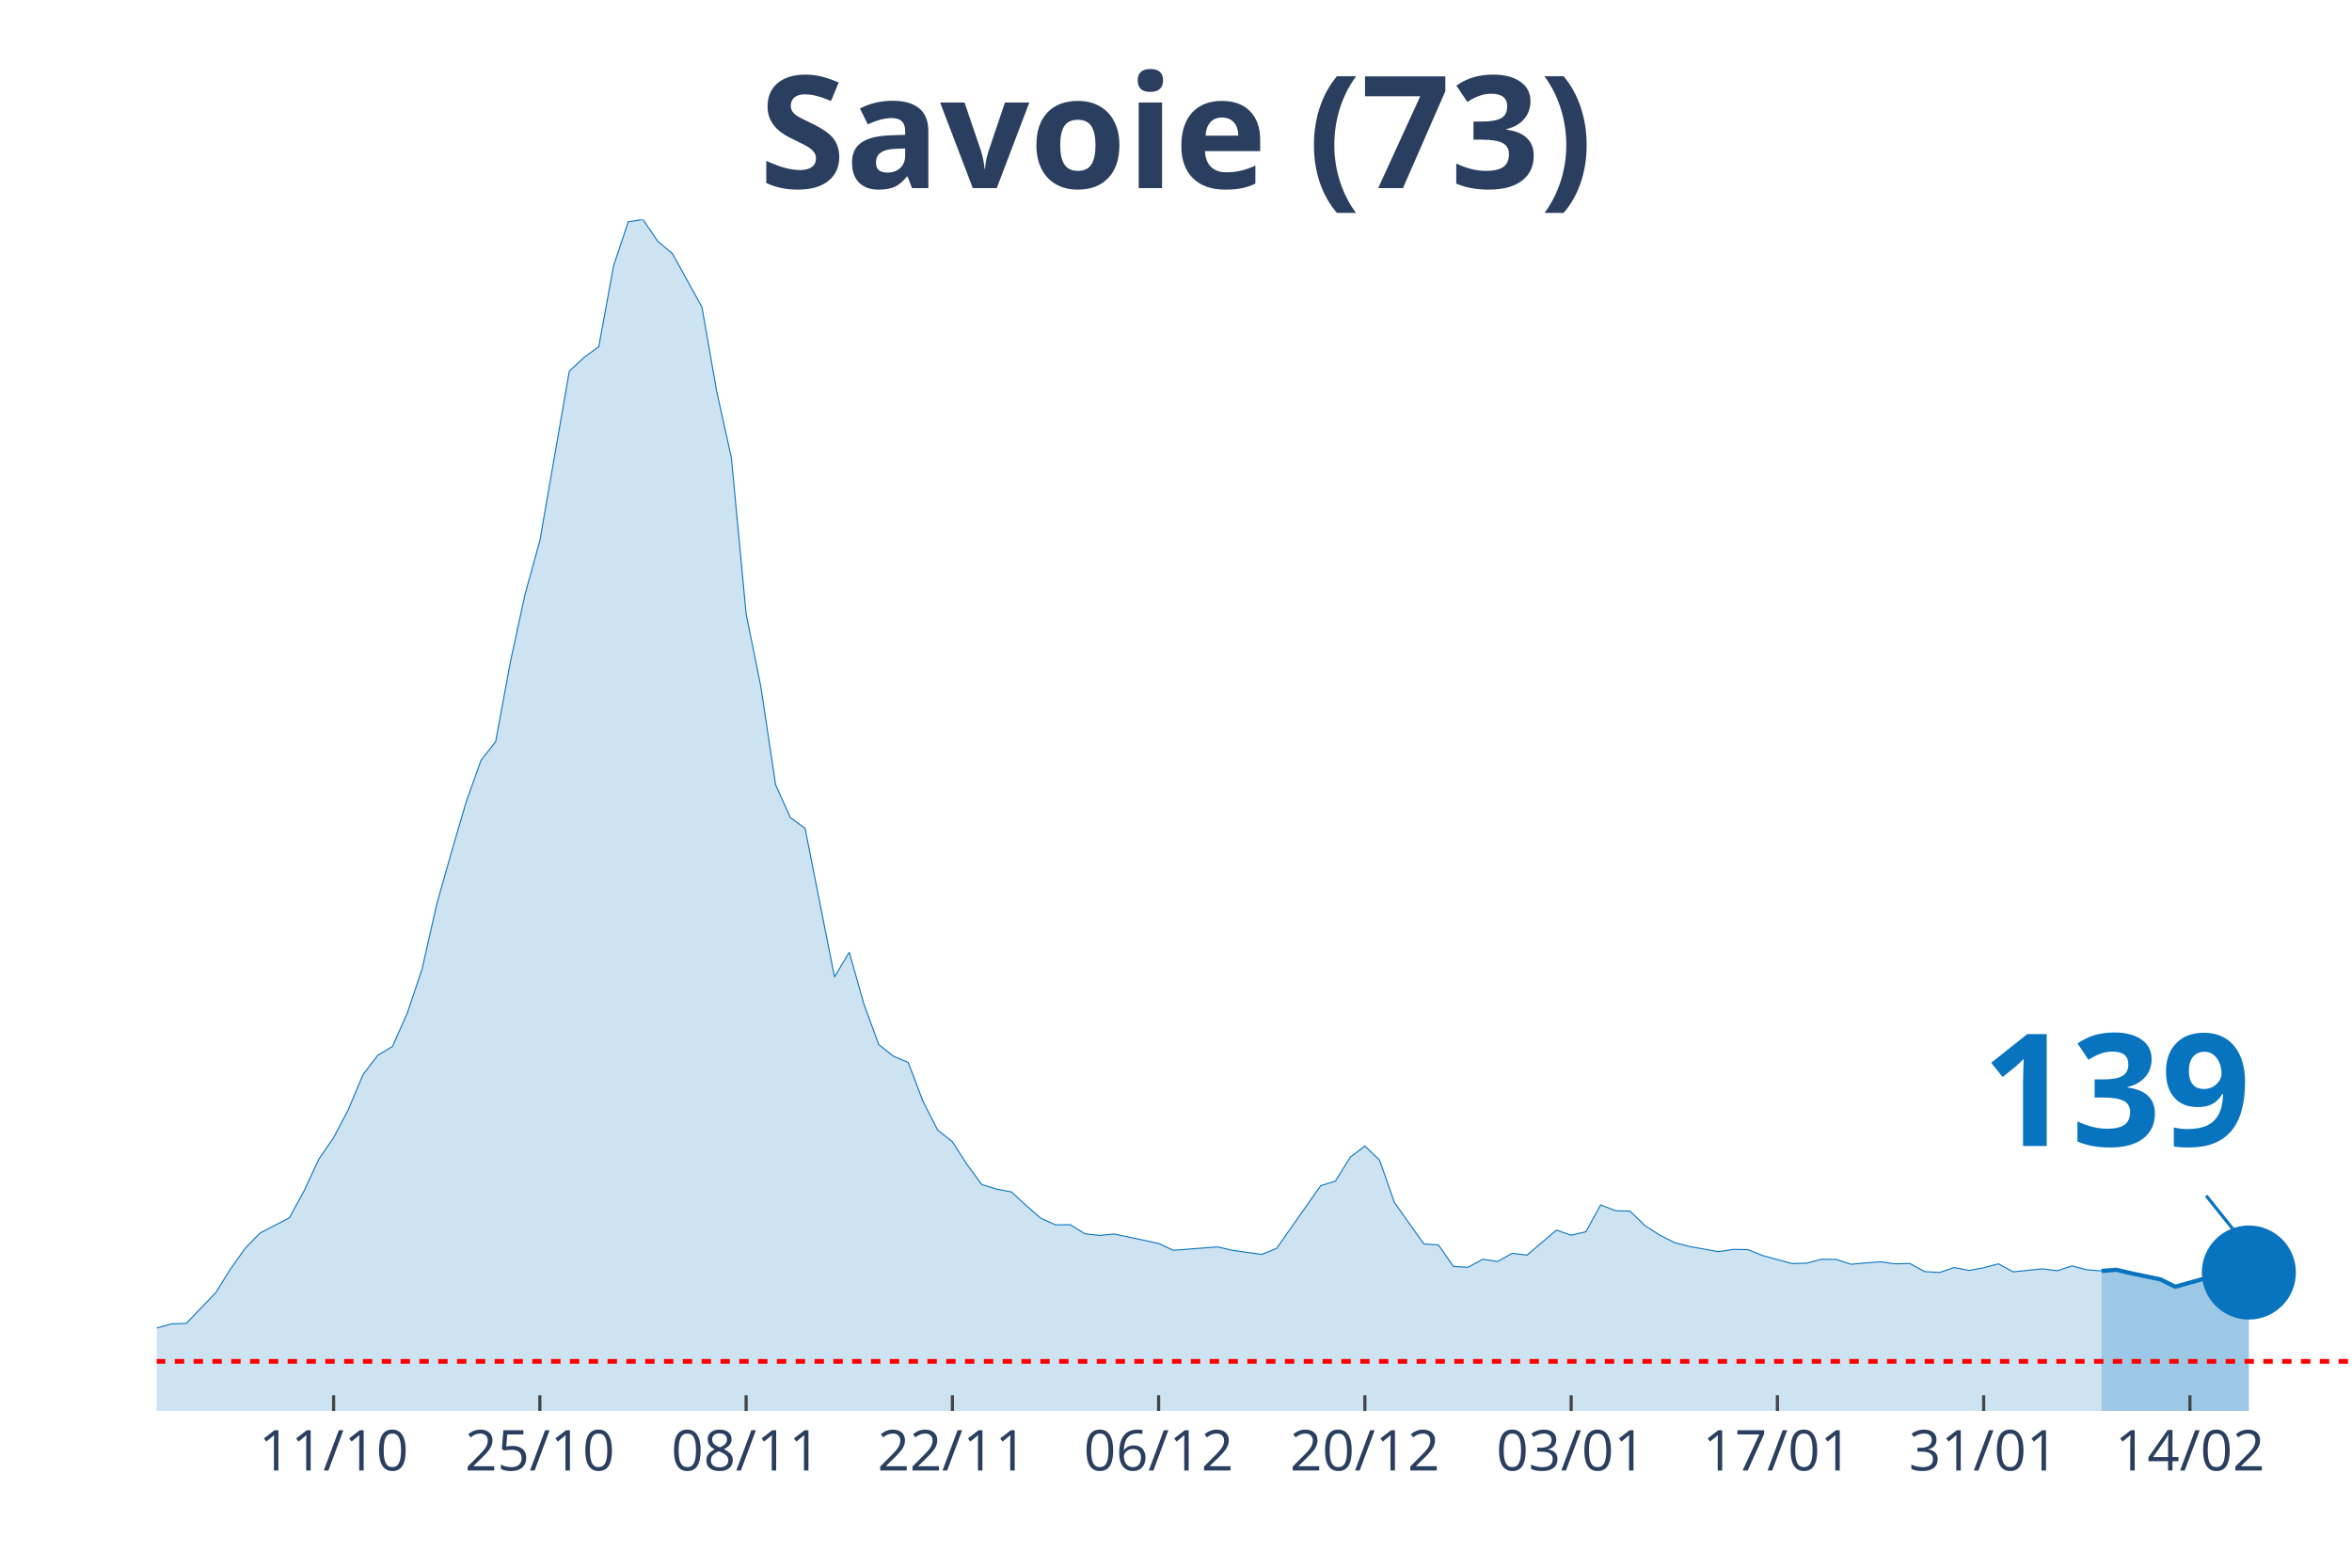
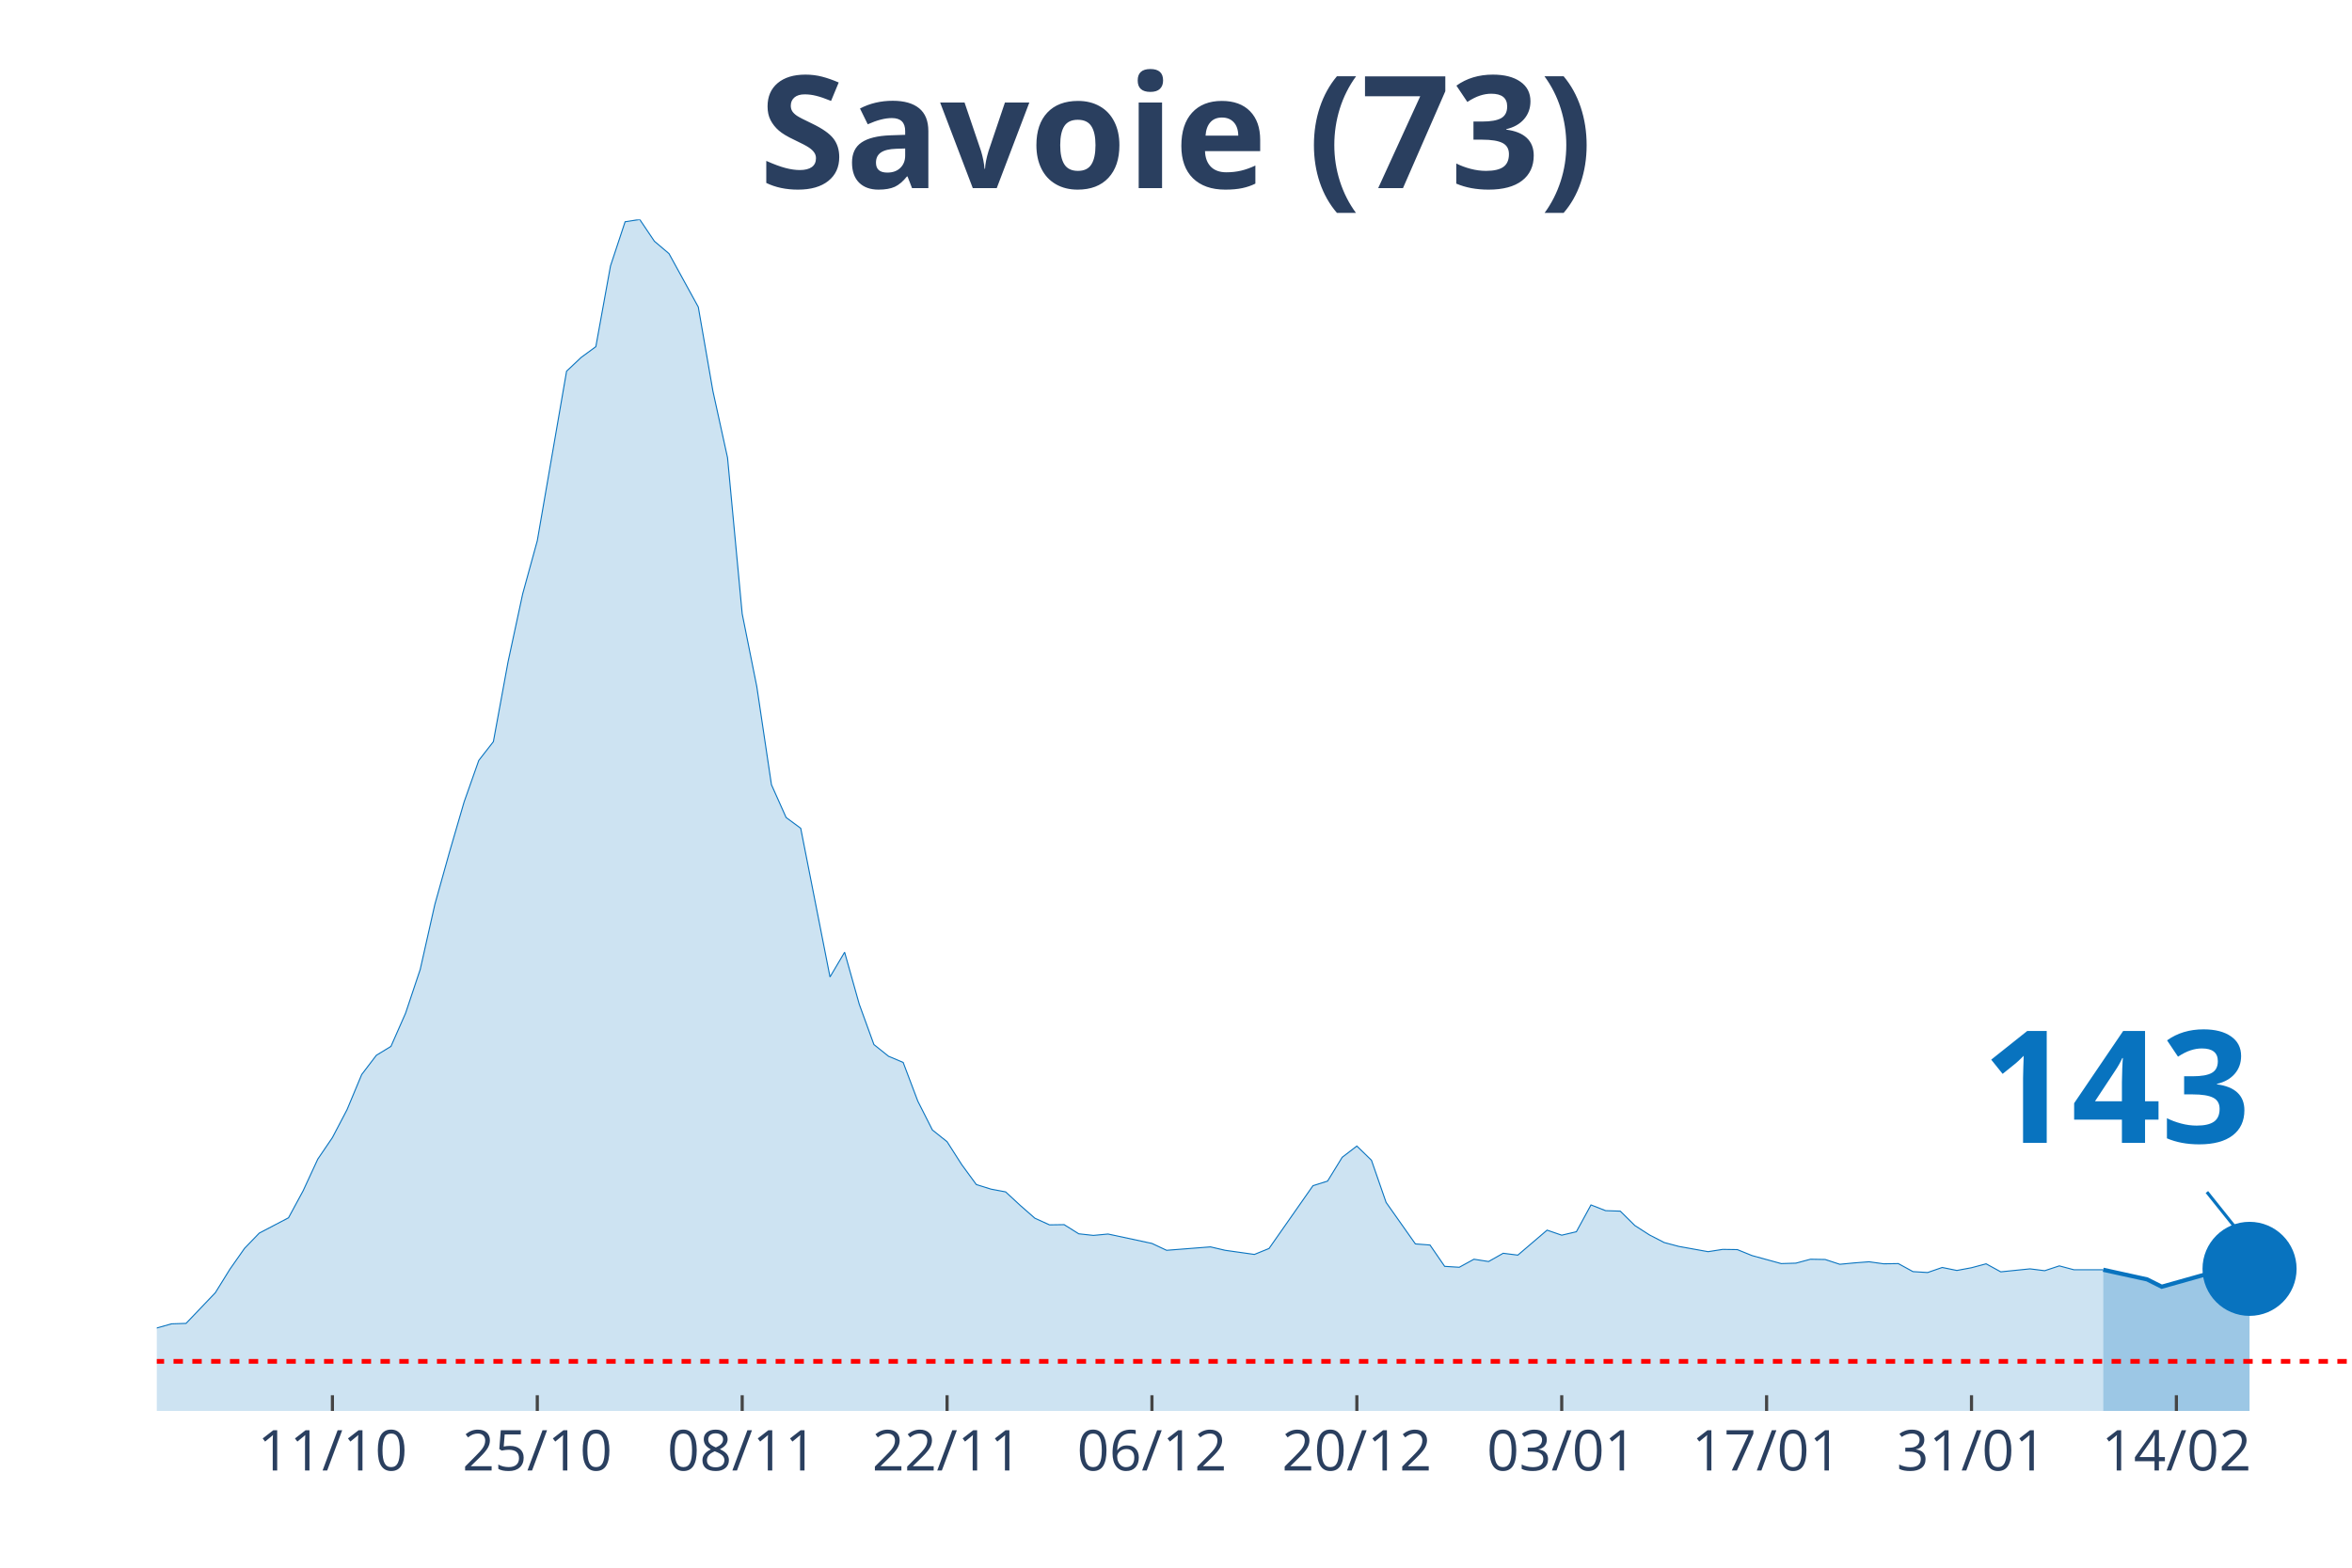
<svg xmlns="http://www.w3.org/2000/svg" class="main-svg" width="1125" height="750" style="" viewBox="0 0 750 500">
  <rect x="0" y="0" width="750" height="500" style="fill: rgb(0, 0, 0); fill-opacity: 0;" />
-   <defs id="defs-33faff">
+   <defs id="defs-26ecc9">
    <g class="clips">
-       <clipPath id="clip33faffxyplot" class="plotclip">
+       <clipPath id="clip26ecc9xyplot" class="plotclip">
        <rect width="700" height="380" />
      </clipPath>
-       <clipPath class="axesclip" id="clip33faffx">
+       <clipPath class="axesclip" id="clip26ecc9x">
        <rect x="50" y="0" width="700" height="500" />
      </clipPath>
-       <clipPath class="axesclip" id="clip33faffy">
+       <clipPath class="axesclip" id="clip26ecc9y">
        <rect x="0" y="70" width="750" height="380" />
      </clipPath>
-       <clipPath class="axesclip" id="clip33faffxy">
+       <clipPath class="axesclip" id="clip26ecc9xy">
        <rect x="50" y="70" width="700" height="380" />
      </clipPath>
    </g>
    <g class="gradients" />
  </defs>
  <g class="bglayer">
    <rect class="bg" x="50" y="70" width="700" height="380" style="fill: rgb(0, 0, 0); fill-opacity: 0; stroke-width: 0;" />
  </g>
  <g class="layer-below">
    <g class="imagelayer" />
    <g class="shapelayer" />
  </g>
  <g class="cartesianlayer">
    <g class="subplot xy">
      <g class="layer-subplot">
        <g class="shapelayer" />
        <g class="imagelayer" />
      </g>
      <g class="gridlayer">
        <g class="x">
-           <path class="xgrid crisp" transform="translate(106.38,0)" d="M0,70v380" style="stroke: rgb(255, 255, 255); stroke-opacity: 1; stroke-width: 1px;" />
-           <path class="xgrid crisp" transform="translate(172.15,0)" d="M0,70v380" style="stroke: rgb(255, 255, 255); stroke-opacity: 1; stroke-width: 1px;" />
-           <path class="xgrid crisp" transform="translate(237.92,0)" d="M0,70v380" style="stroke: rgb(255, 255, 255); stroke-opacity: 1; stroke-width: 1px;" />
-           <path class="xgrid crisp" transform="translate(303.69,0)" d="M0,70v380" style="stroke: rgb(255, 255, 255); stroke-opacity: 1; stroke-width: 1px;" />
-           <path class="xgrid crisp" transform="translate(369.46,0)" d="M0,70v380" style="stroke: rgb(255, 255, 255); stroke-opacity: 1; stroke-width: 1px;" />
-           <path class="xgrid crisp" transform="translate(435.23,0)" d="M0,70v380" style="stroke: rgb(255, 255, 255); stroke-opacity: 1; stroke-width: 1px;" />
-           <path class="xgrid crisp" transform="translate(501.01,0)" d="M0,70v380" style="stroke: rgb(255, 255, 255); stroke-opacity: 1; stroke-width: 1px;" />
-           <path class="xgrid crisp" transform="translate(566.78,0)" d="M0,70v380" style="stroke: rgb(255, 255, 255); stroke-opacity: 1; stroke-width: 1px;" />
-           <path class="xgrid crisp" transform="translate(632.55,0)" d="M0,70v380" style="stroke: rgb(255, 255, 255); stroke-opacity: 1; stroke-width: 1px;" />
-           <path class="xgrid crisp" transform="translate(698.32,0)" d="M0,70v380" style="stroke: rgb(255, 255, 255); stroke-opacity: 1; stroke-width: 1px;" />
+           <path class="xgrid crisp" transform="translate(106,0)" d="M0,70v380" style="stroke: rgb(255, 255, 255); stroke-opacity: 1; stroke-width: 1px;" />
+           <path class="xgrid crisp" transform="translate(171.33,0)" d="M0,70v380" style="stroke: rgb(255, 255, 255); stroke-opacity: 1; stroke-width: 1px;" />
+           <path class="xgrid crisp" transform="translate(236.67,0)" d="M0,70v380" style="stroke: rgb(255, 255, 255); stroke-opacity: 1; stroke-width: 1px;" />
+           <path class="xgrid crisp" transform="translate(302,0)" d="M0,70v380" style="stroke: rgb(255, 255, 255); stroke-opacity: 1; stroke-width: 1px;" />
+           <path class="xgrid crisp" transform="translate(367.33,0)" d="M0,70v380" style="stroke: rgb(255, 255, 255); stroke-opacity: 1; stroke-width: 1px;" />
+           <path class="xgrid crisp" transform="translate(432.67,0)" d="M0,70v380" style="stroke: rgb(255, 255, 255); stroke-opacity: 1; stroke-width: 1px;" />
+           <path class="xgrid crisp" transform="translate(498,0)" d="M0,70v380" style="stroke: rgb(255, 255, 255); stroke-opacity: 1; stroke-width: 1px;" />
+           <path class="xgrid crisp" transform="translate(563.33,0)" d="M0,70v380" style="stroke: rgb(255, 255, 255); stroke-opacity: 1; stroke-width: 1px;" />
+           <path class="xgrid crisp" transform="translate(628.67,0)" d="M0,70v380" style="stroke: rgb(255, 255, 255); stroke-opacity: 1; stroke-width: 1px;" />
+           <path class="xgrid crisp" transform="translate(694,0)" d="M0,70v380" style="stroke: rgb(255, 255, 255); stroke-opacity: 1; stroke-width: 1px;" />
        </g>
        <g class="y" />
      </g>
      <g class="zerolinelayer" />
      <path class="xlines-below" />
      <path class="ylines-below" />
      <g class="overlines-below" />
      <g class="xaxislayer-below" />
      <g class="yaxislayer-below" />
      <g class="overaxes-below" />
-       <g class="plot" transform="translate(50, 70)" clip-path="url('#clip33faffxyplot')">
+       <g class="plot" transform="translate(50, 70)" clip-path="url('#clip26ecc9xyplot')">
        <g class="scatterlayer mlayer">
-           <g class="trace scatter trace66fc40" style="stroke-miterlimit: 2;">
+           <g class="trace scatter trace9eb0a3" style="stroke-miterlimit: 2;">
            <g class="fills">
              <g>
-                 <path class="js-fill" d="M620.13,380L-638.93,380L-638.93,378.76L-225.5,377.3L-220.81,377.3L-173.83,374.52L-169.13,373.42L-159.73,371.16L-155.03,370.57L-126.85,368.02L-122.15,368.75L-98.66,367.94L-93.96,367.14L-84.56,365.97L-79.87,363.56L-70.47,361.66L-65.77,361.29L-32.89,359.17L-28.19,359.32L-18.79,358.95L-14.09,357.93L-4.7,356.98L0,353.55L4.7,352.23L9.4,352.08L18.79,342.29L23.49,334.77L28.19,328.12L32.89,323.29L42.28,318.4L46.98,309.77L51.68,299.69L56.38,292.82L61.07,283.9L65.77,272.72L70.47,266.58L75.17,263.73L79.87,253.14L84.56,239.18L89.26,218.43L93.96,201.77L98.66,185.76L103.36,172.53L108.05,166.54L112.75,141.11L117.45,119.41L122.15,102.45L131.54,48.38L136.24,43.99L140.94,40.56L145.64,14.83L150.34,0.73L155.03,0L159.73,6.94L164.43,10.89L173.83,27.92L178.52,54.73L183.22,76L187.92,125.77L192.62,149L197.32,180.28L202.01,190.73L206.71,194.17L216.11,241.59L220.81,233.7L225.5,250.29L230.2,263.15L234.9,266.88L239.6,268.85L244.3,281.2L248.99,290.41L253.69,294.13L258.39,301.44L263.09,307.8L267.79,309.26L272.48,310.14L277.18,314.45L281.88,318.54L286.58,320.66L291.28,320.59L295.97,323.51L300.67,324.02L305.37,323.58L319.46,326.58L324.16,328.77L338.26,327.68L342.95,328.77L352.35,330.09L357.05,328.19L371.14,308.17L375.84,306.7L380.54,299.1L385.23,295.52L389.93,300.05L394.63,313.5L404.03,326.73L408.72,327.09L413.42,333.89L418.12,334.18L422.82,331.62L427.52,332.35L432.21,329.72L436.91,330.31L446.31,322.34L451.01,323.95L455.7,322.85L460.4,314.3L465.1,316.13L469.8,316.28L474.5,320.88L479.19,323.88L483.89,326.29L488.59,327.53L497.99,329.21L502.68,328.48L507.38,328.55L512.08,330.45L521.48,333.01L526.17,332.87L530.87,331.62L535.57,331.7L540.27,333.23L544.97,332.79L549.66,332.43L554.36,333.08L559.06,333.01L563.76,335.57L568.46,335.86L573.15,334.25L577.85,335.2L582.55,334.33L587.25,333.08L591.95,335.64L601.34,334.69L606.04,335.28L610.74,333.74L615.44,334.98L620.13,335.35" style="fill: rgb(8, 115, 191); fill-opacity: 0.2; stroke-width: 0;" />
+                 <path class="js-fill" d="M620.67,380L-634.67,380L-634.67,378.76L-224,377.3L-219.33,377.3L-172.67,374.52L-168,373.42L-158.67,371.16L-154,370.57L-126,368.02L-121.33,368.75L-98,367.94L-93.33,367.14L-84,365.97L-79.33,363.56L-70,361.66L-65.33,361.29L-32.67,359.17L-28,359.32L-18.67,358.95L-14,357.93L-4.67,356.98L0,353.55L4.67,352.23L9.33,352.08L18.67,342.29L23.33,334.77L28,328.12L32.67,323.29L42,318.4L46.67,309.77L51.33,299.69L56,292.82L60.67,283.9L65.33,272.72L70,266.58L74.67,263.73L79.33,253.14L84,239.18L88.67,218.43L93.33,201.77L98,185.76L102.67,172.53L107.33,166.54L112,141.11L116.67,119.41L121.33,102.45L130.67,48.38L135.33,43.99L140,40.56L144.67,14.83L149.33,0.73L154,0L158.67,6.94L163.33,10.89L172.67,27.92L177.33,54.73L182,76L186.67,125.77L191.33,149L196,180.28L200.67,190.73L205.33,194.17L214.67,241.59L219.33,233.7L224,250.29L228.67,263.15L233.33,266.88L238,268.85L242.67,281.2L247.33,290.41L252,294.13L256.67,301.44L261.33,307.8L266,309.26L270.67,310.14L275.33,314.45L280,318.54L284.67,320.66L289.33,320.59L294,323.51L298.67,324.02L303.33,323.58L317.33,326.58L322,328.77L336,327.68L340.67,328.77L350,330.09L354.67,328.19L368.67,308.17L373.33,306.7L378,299.1L382.67,295.52L387.33,300.05L392,313.5L401.33,326.73L406,327.09L410.67,333.89L415.33,334.18L420,331.62L424.67,332.35L429.33,329.72L434,330.31L443.33,322.34L448,323.95L452.67,322.85L457.33,314.3L462,316.13L466.67,316.28L471.33,320.88L476,323.88L480.67,326.29L485.33,327.53L494.67,329.21L499.33,328.48L504,328.55L508.67,330.45L518,333.01L522.67,332.87L527.33,331.62L532,331.7L536.67,333.23L541.33,332.79L546,332.43L550.67,333.08L555.33,333.01L560,335.57L564.67,335.86L569.33,334.25L574,335.2L578.67,334.33L583.33,333.08L588,335.64L597.33,334.69L602,335.28L606.67,333.74L611.33,334.98L620.67,334.98" style="fill: rgb(8, 115, 191); fill-opacity: 0.2; stroke-width: 0;" />
              </g>
            </g>
            <g class="errorbars" />
            <g class="lines">
-               <path class="js-line" d="M-638.93,378.76L-225.5,377.3L-220.81,377.3L-173.83,374.52L-169.13,373.42L-159.73,371.16L-155.03,370.57L-126.85,368.02L-122.15,368.75L-98.66,367.94L-93.96,367.14L-84.56,365.97L-79.87,363.56L-70.47,361.66L-65.77,361.29L-32.89,359.17L-28.19,359.32L-18.79,358.95L-14.09,357.93L-4.7,356.98L0,353.55L4.7,352.23L9.4,352.08L18.79,342.29L23.49,334.77L28.19,328.12L32.89,323.29L42.28,318.4L46.98,309.77L51.68,299.69L56.38,292.82L61.07,283.9L65.77,272.72L70.47,266.58L75.17,263.73L79.87,253.14L84.56,239.18L89.26,218.43L93.96,201.77L98.66,185.76L103.36,172.53L108.05,166.54L112.75,141.11L117.45,119.41L122.15,102.45L131.54,48.38L136.24,43.99L140.94,40.56L145.64,14.83L150.34,0.73L155.03,0L159.73,6.94L164.43,10.89L173.83,27.92L178.52,54.73L183.22,76L187.92,125.77L192.62,149L197.32,180.28L202.01,190.73L206.71,194.17L216.11,241.59L220.81,233.7L225.5,250.29L230.2,263.15L234.9,266.88L239.6,268.85L244.3,281.2L248.99,290.41L253.69,294.13L258.39,301.44L263.09,307.8L267.79,309.26L272.48,310.14L277.18,314.45L281.88,318.54L286.58,320.66L291.28,320.59L295.97,323.51L300.67,324.02L305.37,323.58L319.46,326.58L324.16,328.77L338.26,327.68L342.95,328.77L352.35,330.09L357.05,328.19L371.14,308.17L375.84,306.7L380.54,299.1L385.23,295.52L389.93,300.05L394.63,313.5L404.03,326.73L408.72,327.09L413.42,333.89L418.12,334.18L422.82,331.62L427.52,332.35L432.21,329.72L436.91,330.31L446.31,322.34L451.01,323.95L455.7,322.85L460.4,314.3L465.1,316.13L469.8,316.28L474.5,320.88L479.19,323.88L483.89,326.29L488.59,327.53L497.99,329.21L502.68,328.48L507.38,328.55L512.08,330.45L521.48,333.01L526.17,332.87L530.87,331.62L535.57,331.7L540.27,333.23L544.97,332.79L549.66,332.43L554.36,333.08L559.06,333.01L563.76,335.57L568.46,335.86L573.15,334.25L577.85,335.2L582.55,334.33L587.25,333.08L591.95,335.64L601.34,334.69L606.04,335.28L610.74,333.74L615.44,334.98L620.13,335.35" style="vector-effect: non-scaling-stroke; fill: none; stroke: rgb(8, 115, 191); stroke-opacity: 1; stroke-width: 0.5px; opacity: 1;" />
+               <path class="js-line" d="M-634.67,378.76L-224,377.3L-219.33,377.3L-172.67,374.52L-168,373.42L-158.67,371.16L-154,370.57L-126,368.02L-121.33,368.75L-98,367.94L-93.33,367.14L-84,365.97L-79.33,363.56L-70,361.66L-65.33,361.29L-32.67,359.17L-28,359.32L-18.67,358.95L-14,357.93L-4.67,356.98L0,353.55L4.67,352.23L9.33,352.08L18.67,342.29L23.33,334.77L28,328.12L32.67,323.29L42,318.4L46.67,309.77L51.33,299.69L56,292.82L60.67,283.9L65.33,272.72L70,266.58L74.67,263.73L79.33,253.14L84,239.18L88.67,218.43L93.33,201.77L98,185.76L102.67,172.53L107.33,166.54L112,141.11L116.67,119.41L121.33,102.45L130.67,48.38L135.33,43.99L140,40.56L144.67,14.83L149.33,0.73L154,0L158.67,6.94L163.33,10.89L172.67,27.92L177.33,54.73L182,76L186.67,125.77L191.33,149L196,180.28L200.67,190.73L205.33,194.17L214.67,241.59L219.33,233.7L224,250.29L228.67,263.15L233.33,266.88L238,268.85L242.67,281.2L247.33,290.41L252,294.13L256.67,301.44L261.33,307.8L266,309.26L270.67,310.14L275.33,314.45L280,318.54L284.67,320.66L289.33,320.59L294,323.51L298.67,324.02L303.33,323.58L317.33,326.58L322,328.77L336,327.68L340.67,328.77L350,330.09L354.67,328.19L368.67,308.17L373.33,306.7L378,299.1L382.67,295.52L387.33,300.05L392,313.5L401.33,326.73L406,327.09L410.67,333.89L415.33,334.18L420,331.62L424.67,332.35L429.33,329.72L434,330.31L443.33,322.34L448,323.95L452.67,322.85L457.33,314.3L462,316.13L466.67,316.28L471.33,320.88L476,323.88L480.67,326.29L485.33,327.53L494.67,329.21L499.33,328.48L504,328.55L508.67,330.45L518,333.01L522.67,332.87L527.33,331.62L532,331.7L536.67,333.23L541.33,332.79L546,332.43L550.67,333.08L555.33,333.01L560,335.57L564.67,335.86L569.33,334.25L574,335.2L578.67,334.33L583.33,333.08L588,335.64L597.33,334.69L602,335.28L606.67,333.74L611.33,334.98L620.67,334.98" style="vector-effect: non-scaling-stroke; fill: none; stroke: rgb(8, 115, 191); stroke-opacity: 1; stroke-width: 0.5px; opacity: 1;" />
            </g>
            <g class="points" />
            <g class="text" />
          </g>
-           <g class="trace scatter trace0a2a98" style="stroke-miterlimit: 2;">
+           <g class="trace scatter tracef3cec5" style="stroke-miterlimit: 2;">
            <g class="fills">
              <g>
-                 <path class="js-fill" d="M667.11,380L620.13,380L620.13,335.35L624.83,334.98L629.53,336.08L638.93,338.05L643.62,340.39L657.72,336.45L662.42,335.64L667.11,335.86" style="fill: rgb(8, 115, 191); fill-opacity: 0.4; stroke-width: 0;" />
+                 <path class="js-fill" d="M667.33,380L620.67,380L620.67,334.98L634.67,338.05L639.33,340.39L653.33,336.45L658,335.64L662.67,335.86L667.33,334.69" style="fill: rgb(8, 115, 191); fill-opacity: 0.4; stroke-width: 0;" />
              </g>
            </g>
            <g class="errorbars" />
            <g class="lines">
-               <path class="js-line" d="M620.13,335.35L624.83,334.98L629.53,336.08L638.93,338.05L643.62,340.39L657.72,336.45L662.42,335.64L667.11,335.86" style="vector-effect: non-scaling-stroke; fill: none; stroke: rgb(8, 115, 191); stroke-opacity: 1; stroke-width: 2px; opacity: 1;" />
+               <path class="js-line" d="M620.67,334.98L634.67,338.05L639.33,340.39L653.33,336.45L658,335.64L662.67,335.86L667.33,334.69" style="vector-effect: non-scaling-stroke; fill: none; stroke: rgb(8, 115, 191); stroke-opacity: 1; stroke-width: 2px; opacity: 1;" />
            </g>
            <g class="points" />
            <g class="text" />
          </g>
-           <g class="trace scatter trace6f0bd2" style="stroke-miterlimit: 2; opacity: 1;">
+           <g class="trace scatter trace5d620f" style="stroke-miterlimit: 2; opacity: 1;">
            <g class="fills" />
            <g class="errorbars" />
            <g class="lines" />
            <g class="points">
-               <path class="point" transform="translate(667.11,335.86)" d="M15,0A15,15 0 1,1 0,-15A15,15 0 0,1 15,0Z" style="opacity: 1; stroke-width: 0px; fill: rgb(8, 115, 191); fill-opacity: 1;" />
+               <path class="point" transform="translate(667.33,334.69)" d="M15,0A15,15 0 1,1 0,-15A15,15 0 0,1 15,0Z" style="opacity: 1; stroke-width: 0px; fill: rgb(8, 115, 191); fill-opacity: 1;" />
            </g>
            <g class="text" />
          </g>
        </g>
      </g>
      <g class="overplot" />
      <path class="xlines-above crisp" style="fill: none; stroke-width: 1px; stroke: rgb(0, 0, 0); stroke-opacity: 0;" d="" />
      <path class="ylines-above crisp" style="fill: none;" d="M0,0" />
      <g class="overlines-above" />
      <g class="xaxislayer-above">
-         <path class="xtick ticks crisp" d="M0,450v-5" transform="translate(106.38,0)" style="stroke: rgb(68, 68, 68); stroke-opacity: 1; stroke-width: 1px;" />
-         <path class="xtick ticks crisp" d="M0,450v-5" transform="translate(172.15,0)" style="stroke: rgb(68, 68, 68); stroke-opacity: 1; stroke-width: 1px;" />
-         <path class="xtick ticks crisp" d="M0,450v-5" transform="translate(237.92,0)" style="stroke: rgb(68, 68, 68); stroke-opacity: 1; stroke-width: 1px;" />
-         <path class="xtick ticks crisp" d="M0,450v-5" transform="translate(303.69,0)" style="stroke: rgb(68, 68, 68); stroke-opacity: 1; stroke-width: 1px;" />
-         <path class="xtick ticks crisp" d="M0,450v-5" transform="translate(369.46,0)" style="stroke: rgb(68, 68, 68); stroke-opacity: 1; stroke-width: 1px;" />
-         <path class="xtick ticks crisp" d="M0,450v-5" transform="translate(435.23,0)" style="stroke: rgb(68, 68, 68); stroke-opacity: 1; stroke-width: 1px;" />
-         <path class="xtick ticks crisp" d="M0,450v-5" transform="translate(501.01,0)" style="stroke: rgb(68, 68, 68); stroke-opacity: 1; stroke-width: 1px;" />
-         <path class="xtick ticks crisp" d="M0,450v-5" transform="translate(566.78,0)" style="stroke: rgb(68, 68, 68); stroke-opacity: 1; stroke-width: 1px;" />
-         <path class="xtick ticks crisp" d="M0,450v-5" transform="translate(632.55,0)" style="stroke: rgb(68, 68, 68); stroke-opacity: 1; stroke-width: 1px;" />
-         <path class="xtick ticks crisp" d="M0,450v-5" transform="translate(698.32,0)" style="stroke: rgb(68, 68, 68); stroke-opacity: 1; stroke-width: 1px;" />
+         <path class="xtick ticks crisp" d="M0,450v-5" transform="translate(106,0)" style="stroke: rgb(68, 68, 68); stroke-opacity: 1; stroke-width: 1px;" />
+         <path class="xtick ticks crisp" d="M0,450v-5" transform="translate(171.33,0)" style="stroke: rgb(68, 68, 68); stroke-opacity: 1; stroke-width: 1px;" />
+         <path class="xtick ticks crisp" d="M0,450v-5" transform="translate(236.67,0)" style="stroke: rgb(68, 68, 68); stroke-opacity: 1; stroke-width: 1px;" />
+         <path class="xtick ticks crisp" d="M0,450v-5" transform="translate(302,0)" style="stroke: rgb(68, 68, 68); stroke-opacity: 1; stroke-width: 1px;" />
+         <path class="xtick ticks crisp" d="M0,450v-5" transform="translate(367.33,0)" style="stroke: rgb(68, 68, 68); stroke-opacity: 1; stroke-width: 1px;" />
+         <path class="xtick ticks crisp" d="M0,450v-5" transform="translate(432.67,0)" style="stroke: rgb(68, 68, 68); stroke-opacity: 1; stroke-width: 1px;" />
+         <path class="xtick ticks crisp" d="M0,450v-5" transform="translate(498,0)" style="stroke: rgb(68, 68, 68); stroke-opacity: 1; stroke-width: 1px;" />
+         <path class="xtick ticks crisp" d="M0,450v-5" transform="translate(563.33,0)" style="stroke: rgb(68, 68, 68); stroke-opacity: 1; stroke-width: 1px;" />
+         <path class="xtick ticks crisp" d="M0,450v-5" transform="translate(628.67,0)" style="stroke: rgb(68, 68, 68); stroke-opacity: 1; stroke-width: 1px;" />
+         <path class="xtick ticks crisp" d="M0,450v-5" transform="translate(694,0)" style="stroke: rgb(68, 68, 68); stroke-opacity: 1; stroke-width: 1px;" />
        <g class="xtick">
-           <text text-anchor="middle" x="0" y="469" transform="translate(106.38,0)" style="font-family: 'Open Sans', verdana, arial, sans-serif; font-size: 18px; fill: rgb(42, 63, 95); fill-opacity: 1; white-space: pre;">11/10</text>
+           <text text-anchor="middle" x="0" y="469" transform="translate(106,0)" style="font-family: 'Open Sans', verdana, arial, sans-serif; font-size: 18px; fill: rgb(42, 63, 95); fill-opacity: 1; white-space: pre;">11/10</text>
        </g>
        <g class="xtick">
-           <text text-anchor="middle" x="0" y="469" transform="translate(172.15,0)" style="font-family: 'Open Sans', verdana, arial, sans-serif; font-size: 18px; fill: rgb(42, 63, 95); fill-opacity: 1; white-space: pre;">25/10</text>
+           <text text-anchor="middle" x="0" y="469" transform="translate(171.33,0)" style="font-family: 'Open Sans', verdana, arial, sans-serif; font-size: 18px; fill: rgb(42, 63, 95); fill-opacity: 1; white-space: pre;">25/10</text>
        </g>
        <g class="xtick">
-           <text text-anchor="middle" x="0" y="469" transform="translate(237.92,0)" style="font-family: 'Open Sans', verdana, arial, sans-serif; font-size: 18px; fill: rgb(42, 63, 95); fill-opacity: 1; white-space: pre;">08/11</text>
+           <text text-anchor="middle" x="0" y="469" transform="translate(236.67,0)" style="font-family: 'Open Sans', verdana, arial, sans-serif; font-size: 18px; fill: rgb(42, 63, 95); fill-opacity: 1; white-space: pre;">08/11</text>
        </g>
        <g class="xtick">
-           <text text-anchor="middle" x="0" y="469" transform="translate(303.69,0)" style="font-family: 'Open Sans', verdana, arial, sans-serif; font-size: 18px; fill: rgb(42, 63, 95); fill-opacity: 1; white-space: pre;">22/11</text>
+           <text text-anchor="middle" x="0" y="469" transform="translate(302,0)" style="font-family: 'Open Sans', verdana, arial, sans-serif; font-size: 18px; fill: rgb(42, 63, 95); fill-opacity: 1; white-space: pre;">22/11</text>
        </g>
        <g class="xtick">
-           <text text-anchor="middle" x="0" y="469" transform="translate(369.46,0)" style="font-family: 'Open Sans', verdana, arial, sans-serif; font-size: 18px; fill: rgb(42, 63, 95); fill-opacity: 1; white-space: pre;">06/12</text>
+           <text text-anchor="middle" x="0" y="469" transform="translate(367.33,0)" style="font-family: 'Open Sans', verdana, arial, sans-serif; font-size: 18px; fill: rgb(42, 63, 95); fill-opacity: 1; white-space: pre;">06/12</text>
        </g>
        <g class="xtick">
-           <text text-anchor="middle" x="0" y="469" transform="translate(435.23,0)" style="font-family: 'Open Sans', verdana, arial, sans-serif; font-size: 18px; fill: rgb(42, 63, 95); fill-opacity: 1; white-space: pre;">20/12</text>
+           <text text-anchor="middle" x="0" y="469" transform="translate(432.67,0)" style="font-family: 'Open Sans', verdana, arial, sans-serif; font-size: 18px; fill: rgb(42, 63, 95); fill-opacity: 1; white-space: pre;">20/12</text>
        </g>
        <g class="xtick">
-           <text text-anchor="middle" x="0" y="469" transform="translate(501.01,0)" style="font-family: 'Open Sans', verdana, arial, sans-serif; font-size: 18px; fill: rgb(42, 63, 95); fill-opacity: 1; white-space: pre;">03/01</text>
+           <text text-anchor="middle" x="0" y="469" transform="translate(498,0)" style="font-family: 'Open Sans', verdana, arial, sans-serif; font-size: 18px; fill: rgb(42, 63, 95); fill-opacity: 1; white-space: pre;">03/01</text>
        </g>
        <g class="xtick">
-           <text text-anchor="middle" x="0" y="469" transform="translate(566.78,0)" style="font-family: 'Open Sans', verdana, arial, sans-serif; font-size: 18px; fill: rgb(42, 63, 95); fill-opacity: 1; white-space: pre;">17/01</text>
+           <text text-anchor="middle" x="0" y="469" transform="translate(563.33,0)" style="font-family: 'Open Sans', verdana, arial, sans-serif; font-size: 18px; fill: rgb(42, 63, 95); fill-opacity: 1; white-space: pre;">17/01</text>
        </g>
        <g class="xtick">
-           <text text-anchor="middle" x="0" y="469" transform="translate(632.55,0)" style="font-family: 'Open Sans', verdana, arial, sans-serif; font-size: 18px; fill: rgb(42, 63, 95); fill-opacity: 1; white-space: pre;">31/01</text>
+           <text text-anchor="middle" x="0" y="469" transform="translate(628.67,0)" style="font-family: 'Open Sans', verdana, arial, sans-serif; font-size: 18px; fill: rgb(42, 63, 95); fill-opacity: 1; white-space: pre;">31/01</text>
        </g>
        <g class="xtick">
-           <text text-anchor="middle" x="0" y="469" transform="translate(698.32,0)" style="font-family: 'Open Sans', verdana, arial, sans-serif; font-size: 18px; fill: rgb(42, 63, 95); fill-opacity: 1; white-space: pre;">14/02</text>
+           <text text-anchor="middle" x="0" y="469" transform="translate(694,0)" style="font-family: 'Open Sans', verdana, arial, sans-serif; font-size: 18px; fill: rgb(42, 63, 95); fill-opacity: 1; white-space: pre;">14/02</text>
        </g>
      </g>
      <g class="yaxislayer-above" />
      <g class="overaxes-above" />
    </g>
  </g>
  <g class="polarlayer" />
  <g class="ternarylayer" />
  <g class="geolayer" />
  <g class="funnelarealayer" />
  <g class="pielayer" />
  <g class="treemaplayer" />
  <g class="sunburstlayer" />
  <g class="glimages" />
-   <defs id="topdefs-33faff">
+   <defs id="topdefs-26ecc9">
    <g class="clips" />
  </defs>
  <g class="layer-above">
    <g class="imagelayer" />
    <g class="shapelayer">
-       <path data-index="0" fill-rule="evenodd" d="M-2590.27,434.2L843.96,434.2" clip-path="url('#clip33faffxy')" style="opacity: 1; stroke: rgb(255, 0, 0); stroke-opacity: 1; fill: rgb(0, 0, 0); fill-opacity: 0; stroke-dasharray: 3px, 3px; stroke-width: 1.5px;" />
+       <path data-index="0" fill-rule="evenodd" d="M-2572.67,434.2L838.67,434.2" clip-path="url('#clip26ecc9xy')" style="opacity: 1; stroke: rgb(255, 0, 0); stroke-opacity: 1; fill: rgb(0, 0, 0); fill-opacity: 0; stroke-dasharray: 3px, 3px; stroke-width: 1.5px;" />
    </g>
  </g>
  <g class="infolayer">
    <g class="g-gtitle">
      <text class="gtitle" x="375" y="25" text-anchor="middle" dy="0.7em" style="font-family: 'Open Sans', verdana, arial, sans-serif; font-size: 50px; fill: rgb(42, 63, 95); opacity: 1; font-weight: normal; white-space: pre;">
        <tspan style="font-weight:bold">Savoie (73)</tspan>
      </text>
    </g>
    <g class="g-xtitle" />
    <g class="annotation" data-index="0" style="opacity: 1;">
-       <g class="annotation-text-g" transform="rotate(0,675.11,345.86)">
-         <g class="cursor-pointer" transform="translate(617, 310)">
+       <g class="annotation-text-g" transform="rotate(0,675.33,344.69)">
+         <g class="cursor-pointer" transform="translate(617, 309)">
          <rect class="bg" x="0.5" y="0.5" width="115" height="71" style="stroke-width: 1px; stroke: rgb(0, 0, 0); stroke-opacity: 0; fill: rgb(255, 255, 255); fill-opacity: 0.6;" />
          <text class="annotation-text" text-anchor="middle" x="57.812" y="55.5" style="font-family: 'Open Sans', verdana, arial, sans-serif; font-size: 50px; fill: rgb(8, 115, 191); fill-opacity: 1; white-space: pre;">
-             <tspan style="font-weight:bold">139 </tspan>
+             <tspan style="font-weight:bold">143 </tspan>
          </text>
        </g>
      </g>
      <g class="annotation-arrow-g" style="opacity: 1;">
-         <path d="M703.51,381.36L715.11,395.86" style="stroke-width: 1px; stroke: rgb(8, 115, 191); stroke-opacity: 1; stroke-dasharray: 0px, 0px, 18.569px, 18.569px;" />
+         <path d="M703.73,380.19L715.33,394.69" style="stroke-width: 1px; stroke: rgb(8, 115, 191); stroke-opacity: 1; stroke-dasharray: 0px, 0px, 18.569px, 18.569px;" />
      </g>
    </g>
  </g>
</svg>
